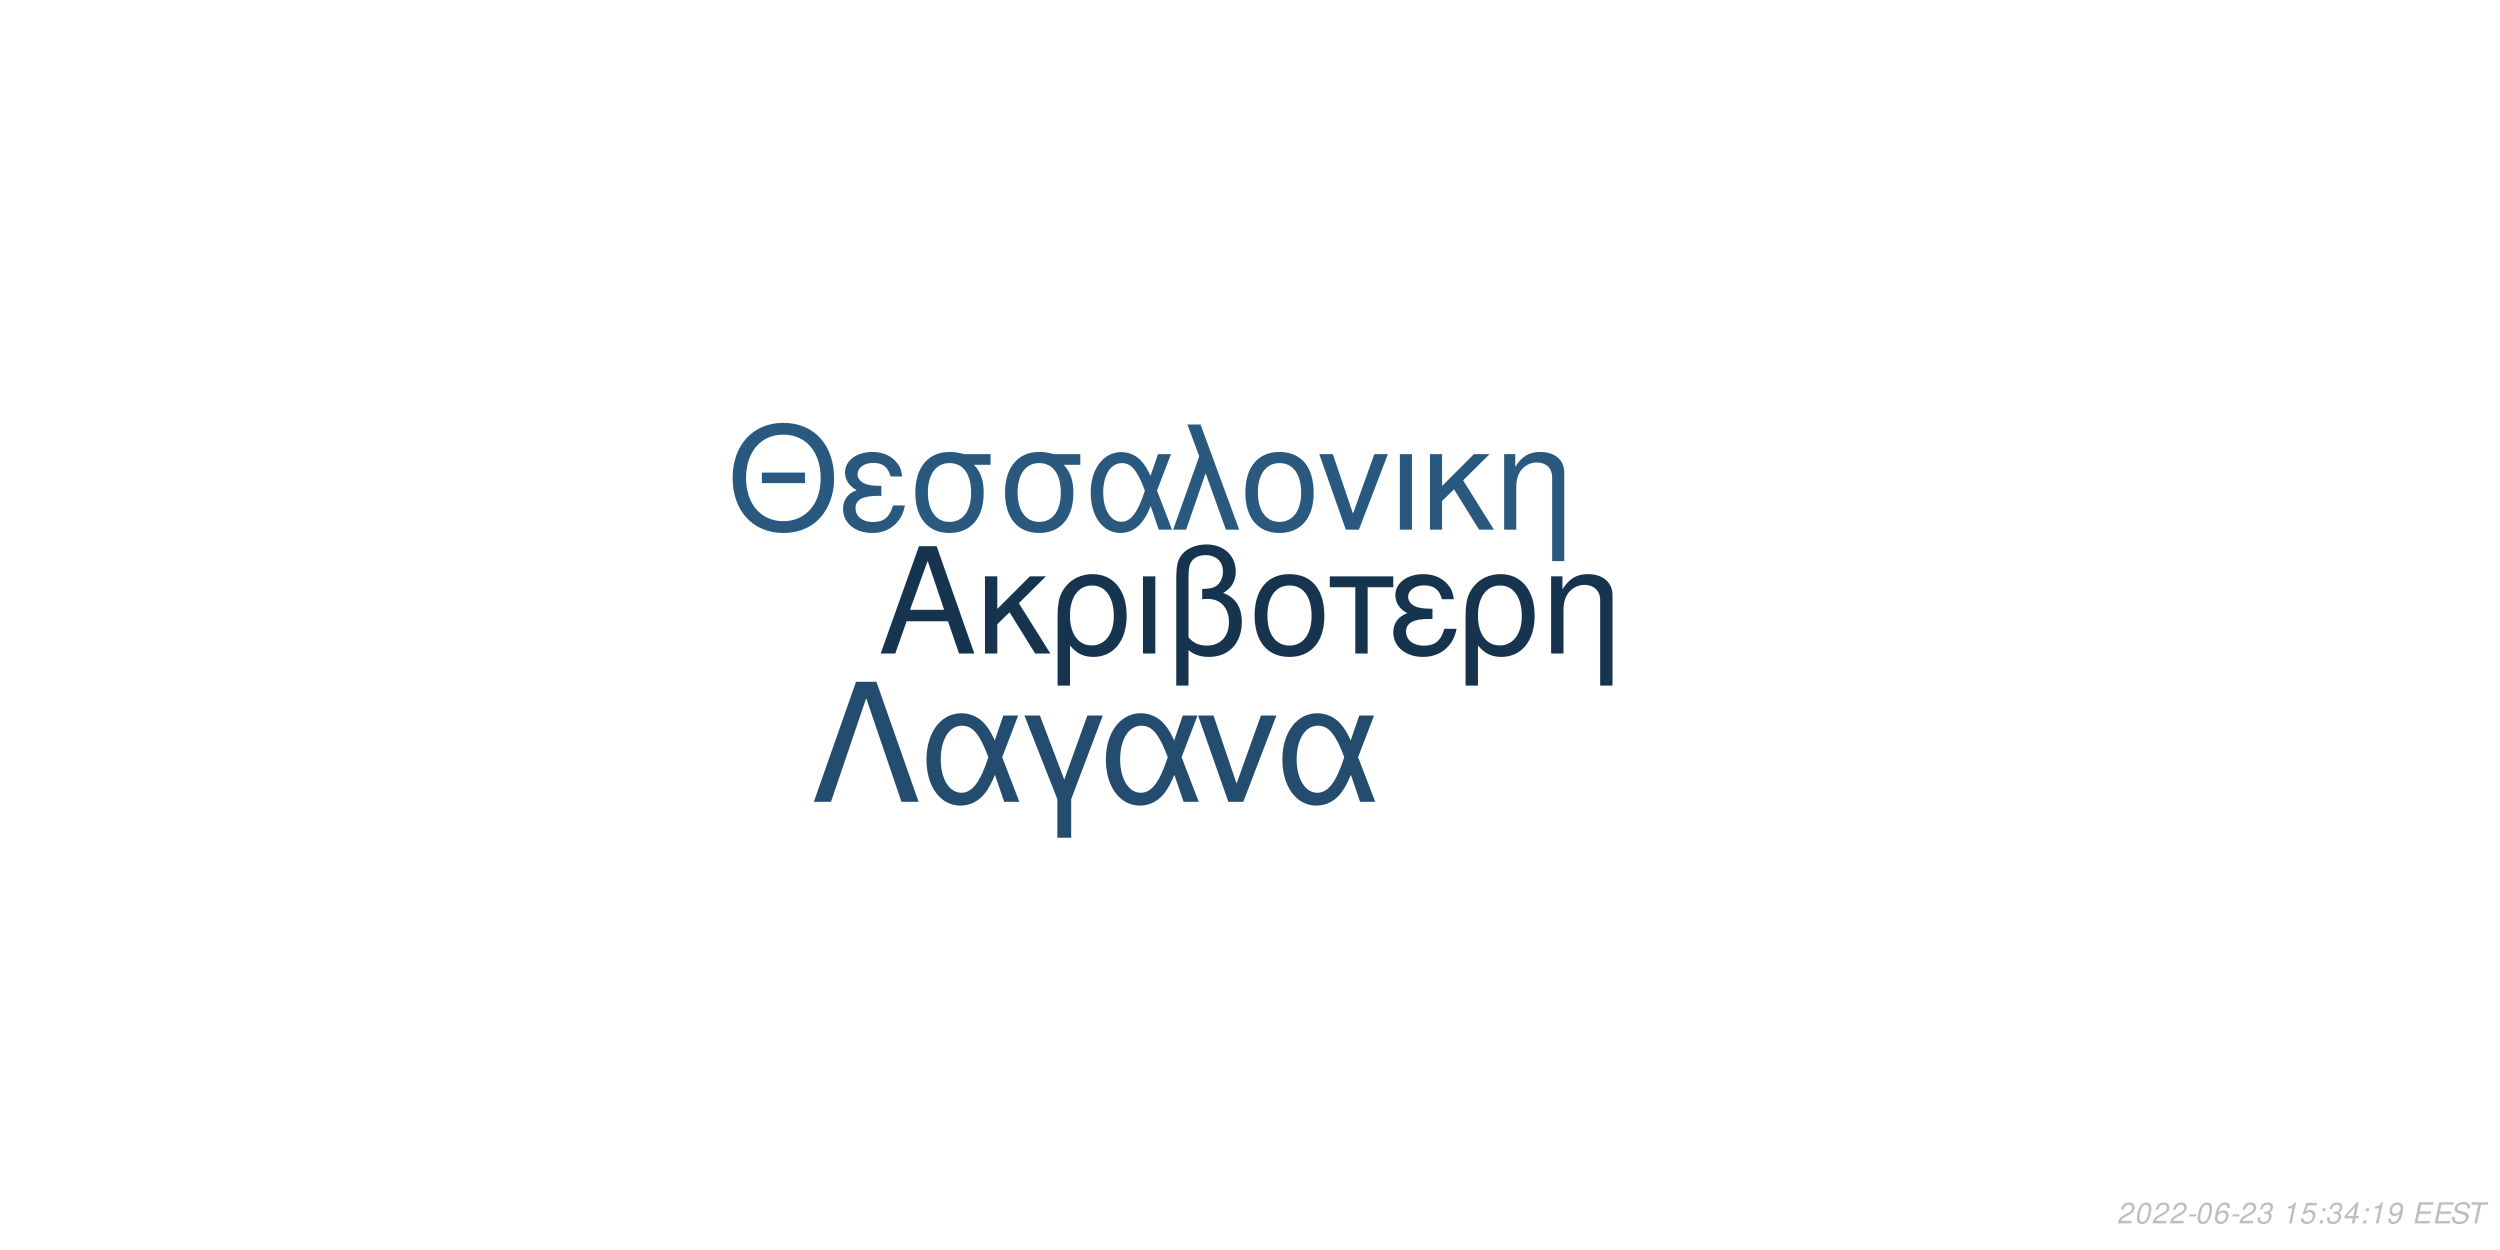
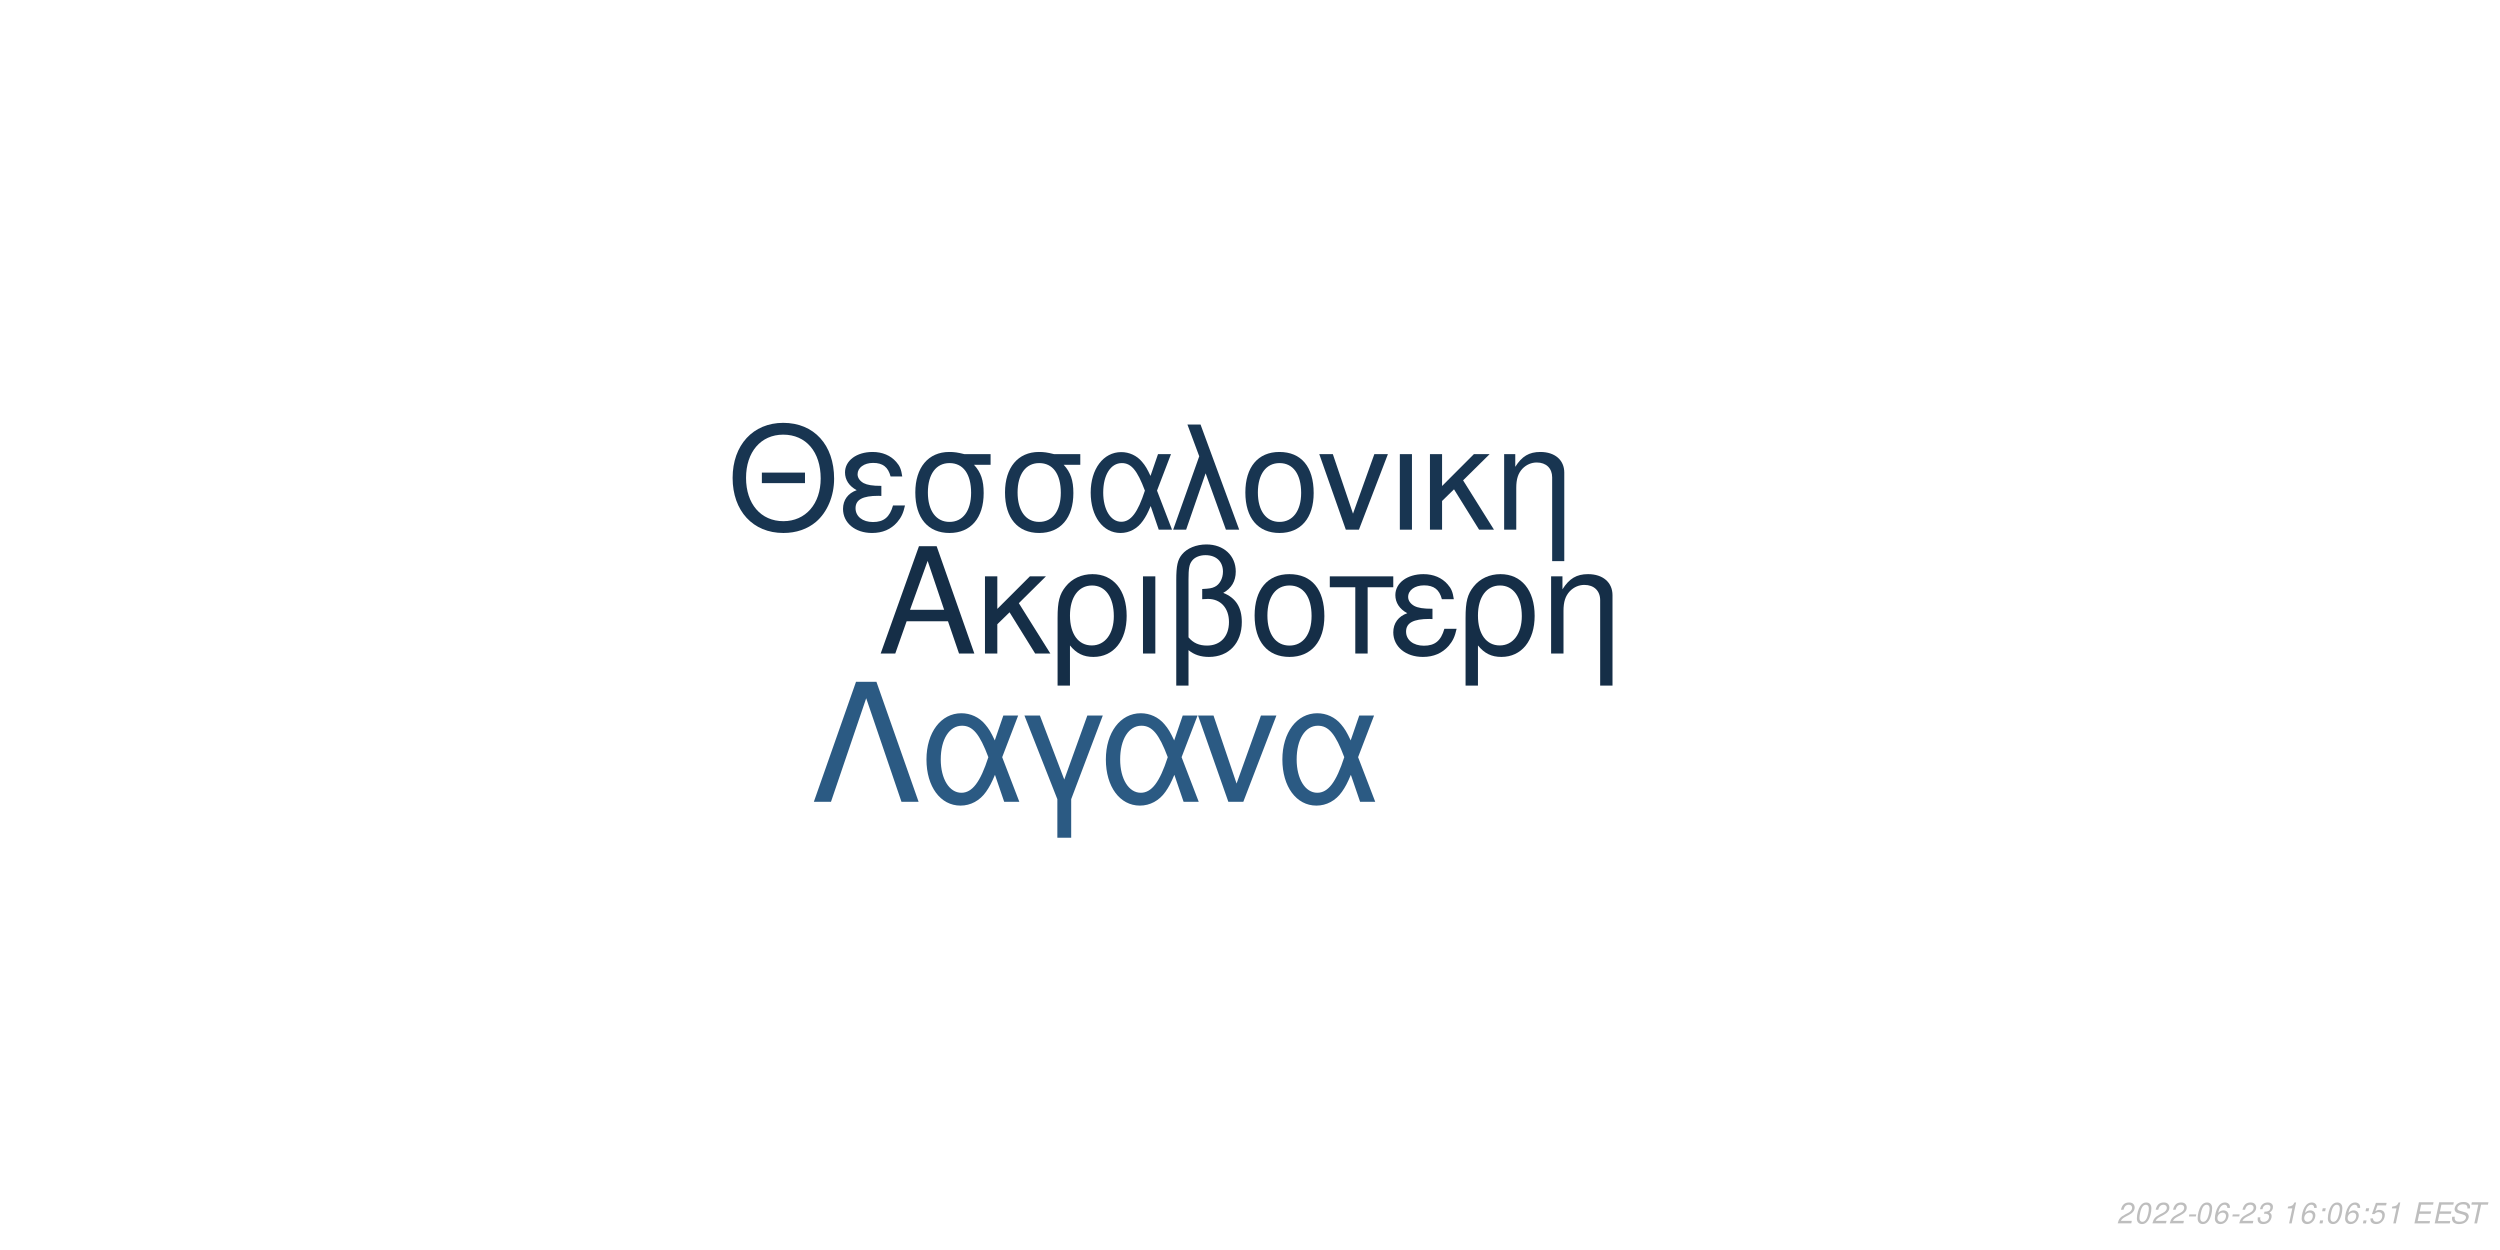
<svg xmlns="http://www.w3.org/2000/svg" xmlns:xlink="http://www.w3.org/1999/xlink" width="864pt" height="432pt" viewBox="0 0 864 432" version="1.1">
  <defs>
    <g>
      <symbol overflow="visible" id="glyph0-0">
        <path style="stroke:none;" d="" />
      </symbol>
      <symbol overflow="visible" id="glyph0-1">
        <path style="stroke:none;" d="M 24.125 -11.141 L 27.938 0 L 33.234 0 L 20.203 -37.094 L 14.094 -37.094 L 0.859 0 L 5.906 0 L 9.828 -11.141 Z M 22.797 -15.109 L 11 -15.109 L 17.094 -32.016 Z M 22.797 -15.109 " />
      </symbol>
      <symbol overflow="visible" id="glyph0-2">
        <path style="stroke:none;" d="M 7.172 -15.422 L 7.172 -26.672 L 2.906 -26.672 L 2.906 0 L 7.172 0 L 7.172 -10.125 L 11.406 -14.25 L 20.25 0 L 25.5 0 L 14.609 -17.406 L 23.969 -26.672 L 18.422 -26.672 Z M 7.172 -15.422 " />
      </symbol>
      <symbol overflow="visible" id="glyph0-3">
        <path style="stroke:none;" d="M 3 11.094 L 7.281 11.094 L 7.281 -2.797 C 9.516 -0.047 11.953 1.172 15.375 1.172 C 22.344 1.172 26.875 -4.422 26.875 -13.031 C 26.875 -21.891 22.297 -27.438 15.062 -27.438 C 11.297 -27.438 7.984 -25.906 5.797 -23.156 C 3.672 -20.516 3 -17.969 3 -12.359 Z M 14.906 -23.516 C 19.547 -23.516 22.438 -19.438 22.438 -12.922 C 22.438 -6.812 19.391 -2.797 14.812 -2.797 C 10.172 -2.797 7.281 -6.766 7.281 -13.125 C 7.281 -19.484 10.234 -23.516 14.906 -23.516 Z M 14.906 -23.516 " />
      </symbol>
      <symbol overflow="visible" id="glyph0-4">
        <path style="stroke:none;" d="M 3.516 0 L 7.781 0 L 7.781 -26.672 L 3.516 -26.672 Z M 3.516 0 " />
      </symbol>
      <symbol overflow="visible" id="glyph0-5">
        <path style="stroke:none;" d="M 4.016 11.094 L 8.25 11.094 L 8.25 -1.172 C 10.172 0.406 12.422 1.172 15.312 1.172 C 22.188 1.172 26.672 -3.609 26.672 -10.891 C 26.672 -15.984 24.578 -19.234 20.25 -20.969 C 23.109 -22.547 24.578 -25.031 24.578 -28.344 C 24.578 -33.844 20.406 -37.703 14.453 -37.703 C 10.938 -37.703 7.734 -36.391 6 -34.25 C 4.484 -32.422 4.016 -30.328 4.016 -25.391 Z M 8.25 -25.656 C 8.25 -29.359 8.5 -30.844 9.469 -32.062 C 10.375 -33.281 12.156 -34 14.094 -34 C 17.812 -34 20.156 -31.812 20.156 -28.297 C 20.156 -25.953 18.984 -23.812 17.297 -23.047 C 16.281 -22.547 15.469 -22.438 12.984 -22.297 L 12.984 -18.781 C 13.734 -18.828 14.344 -18.875 14.969 -18.875 C 19.344 -18.875 22.234 -15.719 22.234 -10.891 C 22.234 -5.906 19.281 -2.75 14.656 -2.75 C 11.953 -2.75 9.922 -3.609 8.25 -5.594 Z M 8.25 -25.656 " />
      </symbol>
      <symbol overflow="visible" id="glyph0-6">
        <path style="stroke:none;" d="M 14.094 -27.438 C 6.562 -27.438 2.094 -22.094 2.094 -13.125 C 2.094 -4.125 6.562 1.172 14.141 1.172 C 21.672 1.172 26.203 -4.172 26.203 -12.922 C 26.203 -22.188 21.828 -27.438 14.094 -27.438 Z M 14.141 -23.516 C 18.938 -23.516 21.781 -19.594 21.781 -12.984 C 21.781 -6.672 18.828 -2.75 14.141 -2.75 C 9.422 -2.75 6.516 -6.672 6.516 -13.125 C 6.516 -19.594 9.422 -23.516 14.141 -23.516 Z M 14.141 -23.516 " />
      </symbol>
      <symbol overflow="visible" id="glyph0-7">
        <path style="stroke:none;" d="M 7.891 0 L 12.156 0 L 12.156 -22.906 L 21.016 -22.906 L 21.016 -26.672 L -0.922 -26.672 L -0.922 -22.906 L 7.891 -22.906 Z M 7.891 0 " />
      </symbol>
      <symbol overflow="visible" id="glyph0-8">
        <path style="stroke:none;" d="M 14.562 -15.469 C 11.344 -15.469 9.562 -15.781 8.297 -16.438 C 6.922 -17.203 6.156 -18.328 6.156 -19.547 C 6.156 -21.891 8.453 -23.562 11.656 -23.562 C 15.062 -23.562 16.953 -22.094 17.812 -18.781 L 21.938 -18.781 C 21.578 -21.266 21.062 -22.5 19.797 -23.922 C 17.812 -26.203 14.906 -27.438 11.453 -27.438 C 5.797 -27.438 1.734 -24.375 1.734 -20.203 C 1.734 -17.609 3.156 -15.375 5.859 -13.938 C 2.797 -12.875 1.016 -10.484 1.016 -7.328 C 1.016 -2.391 5.297 1.172 11.25 1.172 C 14.969 1.172 17.906 -0.109 20.156 -2.641 C 21.578 -4.328 22.297 -5.797 22.906 -8.547 L 18.672 -8.547 C 17.5 -4.422 15.422 -2.703 11.609 -2.703 C 7.938 -2.703 5.438 -4.688 5.438 -7.578 C 5.438 -10.578 7.938 -11.953 13.484 -11.953 C 13.641 -11.953 14.094 -11.953 14.562 -11.906 Z M 14.562 -15.469 " />
      </symbol>
      <symbol overflow="visible" id="glyph0-9">
        <path style="stroke:none;" d="M 3.562 -26.672 L 3.562 0 L 7.844 0 L 7.844 -14.703 C 7.844 -17.906 8.5 -19.891 10.031 -21.531 C 11.406 -22.953 13.188 -23.719 15.062 -23.719 C 18.375 -23.719 20.516 -21.672 20.516 -18.469 L 20.516 11.094 L 24.781 11.094 L 24.781 -20.156 C 24.781 -24.578 21.469 -27.438 16.328 -27.438 C 12.359 -27.438 9.828 -25.906 7.484 -22.188 L 7.484 -26.672 Z M 3.562 -26.672 " />
      </symbol>
      <symbol overflow="visible" id="glyph1-0">
        <path style="stroke:none;" d="" />
      </symbol>
      <symbol overflow="visible" id="glyph1-1">
        <path style="stroke:none;" d="M 26.859 -19.734 L 11.953 -19.734 L 11.953 -16.094 L 26.859 -16.094 Z M 19.328 -36.922 C 8.922 -36.922 1.844 -29.25 1.844 -17.891 C 1.844 -6.484 8.875 1.141 19.391 1.141 C 23.812 1.141 27.703 -0.203 30.641 -2.688 C 34.578 -6.031 36.922 -11.656 36.922 -17.594 C 36.922 -29.297 30 -36.922 19.328 -36.922 Z M 19.328 -32.844 C 27.203 -32.844 32.281 -26.906 32.281 -17.688 C 32.281 -8.922 27.062 -2.938 19.391 -2.938 C 11.609 -2.938 6.484 -8.922 6.484 -17.891 C 6.484 -26.859 11.609 -32.844 19.328 -32.844 Z M 19.328 -32.844 " />
      </symbol>
      <symbol overflow="visible" id="glyph1-2">
        <path style="stroke:none;" d="M 14.25 -15.141 C 11.109 -15.141 9.375 -15.453 8.125 -16.094 C 6.781 -16.844 6.031 -17.938 6.031 -19.141 C 6.031 -21.422 8.266 -23.078 11.406 -23.078 C 14.75 -23.078 16.594 -21.625 17.438 -18.391 L 21.469 -18.391 C 21.125 -20.828 20.625 -22.031 19.391 -23.422 C 17.438 -25.656 14.594 -26.859 11.219 -26.859 C 5.688 -26.859 1.688 -23.875 1.688 -19.781 C 1.688 -17.234 3.094 -15.047 5.734 -13.656 C 2.734 -12.609 1 -10.266 1 -7.172 C 1 -2.344 5.188 1.141 11.016 1.141 C 14.656 1.141 17.547 -0.094 19.734 -2.594 C 21.125 -4.234 21.828 -5.688 22.422 -8.375 L 18.281 -8.375 C 17.141 -4.328 15.094 -2.641 11.359 -2.641 C 7.766 -2.641 5.328 -4.578 5.328 -7.422 C 5.328 -10.359 7.766 -11.703 13.203 -11.703 C 13.359 -11.703 13.797 -11.703 14.25 -11.656 Z M 14.25 -15.141 " />
      </symbol>
      <symbol overflow="visible" id="glyph1-3">
        <path style="stroke:none;" d="M 29 -26.109 L 19.938 -26.109 C 17.594 -26.703 16.438 -26.859 14.703 -26.859 C 7.469 -26.859 2.984 -21.469 2.984 -12.859 C 2.984 -4.031 7.375 1.141 14.797 1.141 C 22.172 1.141 26.609 -4.078 26.609 -12.656 C 26.609 -17.047 25.656 -19.828 23.266 -22.422 L 29 -22.422 Z M 14.797 -23.016 C 19.531 -23.016 22.266 -19.234 22.266 -12.75 C 22.266 -6.531 19.438 -2.688 14.797 -2.688 C 10.172 -2.688 7.328 -6.531 7.328 -12.859 C 7.328 -19.188 10.172 -23.016 14.797 -23.016 Z M 14.797 -23.016 " />
      </symbol>
      <symbol overflow="visible" id="glyph1-4">
        <path style="stroke:none;" d="M 29.344 -26.109 L 24.859 -26.109 L 22.266 -18.578 C 21.125 -21.031 20.484 -22.125 19.328 -23.469 C 17.547 -25.609 14.906 -26.812 12.156 -26.812 C 5.984 -26.812 1.594 -20.984 1.594 -12.812 C 1.594 -4.578 5.828 1.141 11.906 1.141 C 14.953 1.141 17.734 -0.344 19.625 -3.047 C 20.672 -4.531 21.281 -5.688 22.328 -8.172 L 25.109 0 L 29.703 0 L 24.516 -13.5 Z M 20.328 -13.5 C 17.891 -5.922 15.453 -2.734 12.156 -2.734 C 8.516 -2.734 5.922 -6.922 5.922 -12.812 C 5.922 -18.938 8.516 -23.016 12.359 -23.016 C 15.594 -23.016 17.688 -20.531 20.328 -13.5 Z M 20.328 -13.5 " />
      </symbol>
      <symbol overflow="visible" id="glyph1-5">
        <path style="stroke:none;" d="M 1.094 0 L 5.578 0 L 12.312 -19.484 L 19.328 0 L 23.922 0 L 10.562 -36.328 L 6.031 -36.328 L 10.109 -25.359 Z M 1.094 0 " />
      </symbol>
      <symbol overflow="visible" id="glyph1-6">
        <path style="stroke:none;" d="M 13.797 -26.859 C 6.422 -26.859 2.047 -21.625 2.047 -12.859 C 2.047 -4.031 6.422 1.141 13.859 1.141 C 21.234 1.141 25.656 -4.078 25.656 -12.656 C 25.656 -21.719 21.375 -26.859 13.797 -26.859 Z M 13.859 -23.016 C 18.531 -23.016 21.328 -19.188 21.328 -12.703 C 21.328 -6.531 18.438 -2.688 13.859 -2.688 C 9.219 -2.688 6.375 -6.531 6.375 -12.859 C 6.375 -19.188 9.219 -23.016 13.859 -23.016 Z M 13.859 -23.016 " />
      </symbol>
      <symbol overflow="visible" id="glyph1-7">
        <path style="stroke:none;" d="M 14.297 0 L 24.312 -26.109 L 19.625 -26.109 L 12.25 -5.531 L 5.281 -26.109 L 0.594 -26.109 L 9.766 0 Z M 14.297 0 " />
      </symbol>
      <symbol overflow="visible" id="glyph1-8">
        <path style="stroke:none;" d="M 3.438 0 L 7.625 0 L 7.625 -26.109 L 3.438 -26.109 Z M 3.438 0 " />
      </symbol>
      <symbol overflow="visible" id="glyph1-9">
        <path style="stroke:none;" d="M 7.031 -15.094 L 7.031 -26.109 L 2.844 -26.109 L 2.844 0 L 7.031 0 L 7.031 -9.922 L 11.156 -13.953 L 19.828 0 L 24.969 0 L 14.297 -17.047 L 23.469 -26.109 L 18.031 -26.109 Z M 7.031 -15.094 " />
      </symbol>
      <symbol overflow="visible" id="glyph1-10">
        <path style="stroke:none;" d="M 3.484 -26.109 L 3.484 0 L 7.672 0 L 7.672 -14.406 C 7.672 -17.547 8.328 -19.484 9.812 -21.078 C 11.156 -22.469 12.906 -23.219 14.75 -23.219 C 17.984 -23.219 20.078 -21.234 20.078 -18.094 L 20.078 10.859 L 24.266 10.859 L 24.266 -19.734 C 24.266 -24.062 21.031 -26.859 16 -26.859 C 12.109 -26.859 9.609 -25.359 7.328 -21.719 L 7.328 -26.109 Z M 3.484 -26.109 " />
      </symbol>
      <symbol overflow="visible" id="glyph2-0">
        <path style="stroke:none;" d="" />
      </symbol>
      <symbol overflow="visible" id="glyph2-1">
        <path style="stroke:none;" d="M 22.531 -41.484 L 15.484 -41.484 L 0.906 0 L 6.828 0 L 19 -35.797 L 31.188 0 L 37.109 0 Z M 22.531 -41.484 " />
      </symbol>
      <symbol overflow="visible" id="glyph2-2">
        <path style="stroke:none;" d="M 33.516 -29.812 L 28.391 -29.812 L 25.438 -21.219 C 24.125 -24.016 23.391 -25.266 22.078 -26.797 C 20.031 -29.25 17.016 -30.609 13.891 -30.609 C 6.828 -30.609 1.828 -23.953 1.828 -14.625 C 1.828 -5.234 6.656 1.312 13.594 1.312 C 17.078 1.312 20.266 -0.391 22.422 -3.469 C 23.609 -5.172 24.297 -6.484 25.5 -9.328 L 28.688 0 L 33.922 0 L 28 -15.422 Z M 23.219 -15.422 C 20.422 -6.766 17.641 -3.125 13.891 -3.125 C 9.734 -3.125 6.766 -7.906 6.766 -14.625 C 6.766 -21.625 9.734 -26.297 14.109 -26.297 C 17.812 -26.297 20.203 -23.453 23.219 -15.422 Z M 23.219 -15.422 " />
      </symbol>
      <symbol overflow="visible" id="glyph2-3">
        <path style="stroke:none;" d="M 12.062 12.406 L 16.844 12.406 L 16.844 -0.906 L 27.766 -29.812 L 22.422 -29.812 L 14.453 -7.688 L 6.031 -29.812 L 0.688 -29.812 L 12.062 -0.906 Z M 12.062 12.406 " />
      </symbol>
      <symbol overflow="visible" id="glyph2-4">
        <path style="stroke:none;" d="M 16.328 0 L 27.766 -29.812 L 22.422 -29.812 L 14 -6.312 L 6.031 -29.812 L 0.688 -29.812 L 11.156 0 Z M 16.328 0 " />
      </symbol>
      <symbol overflow="visible" id="glyph3-0">
        <path style="stroke:none;" d="" />
      </symbol>
      <symbol overflow="visible" id="glyph3-1">
        <path style="stroke:none;" d="M 5.234 -0.875 L 1.469 -0.875 C 1.641 -1.375 2.203 -1.891 3.109 -2.344 L 4.234 -2.938 C 5.562 -3.625 6.219 -4.469 6.219 -5.484 C 6.219 -5.938 6.062 -6.359 5.797 -6.656 C 5.469 -7.047 4.984 -7.234 4.312 -7.234 C 2.766 -7.234 1.891 -6.453 1.484 -4.734 L 2.375 -4.734 C 2.484 -5.188 2.609 -5.484 2.797 -5.75 C 3.094 -6.203 3.609 -6.453 4.188 -6.453 C 4.891 -6.453 5.344 -6.031 5.344 -5.375 C 5.344 -4.703 4.859 -4.094 4.016 -3.656 L 2.984 -3.125 C 1.234 -2.188 0.797 -1.656 0.344 -0.016 L 5.047 -0.016 Z M 5.234 -0.875 " />
      </symbol>
      <symbol overflow="visible" id="glyph3-2">
        <path style="stroke:none;" d="M 4.203 -7.234 C 3.375 -7.234 2.688 -6.812 2.125 -5.984 C 1.484 -5.047 0.984 -3.188 0.984 -1.734 C 0.984 -1.109 1.172 -0.562 1.484 -0.266 C 1.797 0.047 2.281 0.234 2.766 0.234 C 3.625 0.234 4.281 -0.156 4.859 -1.016 C 5.516 -1.953 6 -3.797 6 -5.266 C 6 -6.5 5.328 -7.234 4.203 -7.234 Z M 4.094 -6.453 C 4.734 -6.453 5.125 -5.984 5.125 -5.156 C 5.125 -4.203 4.781 -2.625 4.406 -1.812 C 3.984 -0.938 3.516 -0.547 2.875 -0.547 C 2.25 -0.547 1.875 -1.031 1.875 -1.828 C 1.875 -2.797 2.203 -4.344 2.594 -5.203 C 2.984 -6.047 3.453 -6.453 4.094 -6.453 Z M 4.094 -6.453 " />
      </symbol>
      <symbol overflow="visible" id="glyph3-3">
        <path style="stroke:none;" d="M 3.516 -3.125 L 1.125 -3.125 L 0.969 -2.406 L 3.359 -2.406 Z M 3.516 -3.125 " />
      </symbol>
      <symbol overflow="visible" id="glyph3-4">
        <path style="stroke:none;" d="M 6.125 -5.344 L 6.141 -5.625 C 6.141 -6.609 5.453 -7.234 4.391 -7.234 C 3.438 -7.234 2.641 -6.719 2.016 -5.703 C 1.422 -4.781 0.938 -2.953 0.938 -1.688 C 0.938 -0.516 1.688 0.234 2.859 0.234 C 3.703 0.234 4.438 -0.156 5 -0.875 C 5.406 -1.422 5.672 -2.156 5.672 -2.766 C 5.672 -3.812 4.969 -4.5 3.906 -4.5 C 3.234 -4.5 2.672 -4.234 2.094 -3.625 C 2.406 -5.375 3.234 -6.453 4.25 -6.453 C 4.703 -6.453 5.062 -6.234 5.172 -5.844 C 5.203 -5.719 5.234 -5.578 5.25 -5.344 Z M 3.656 -3.734 C 4.344 -3.734 4.797 -3.281 4.797 -2.625 C 4.797 -1.469 3.984 -0.547 2.984 -0.547 C 2.297 -0.547 1.812 -1.047 1.812 -1.766 C 1.812 -2.859 2.625 -3.734 3.656 -3.734 Z M 3.656 -3.734 " />
      </symbol>
      <symbol overflow="visible" id="glyph3-5">
        <path style="stroke:none;" d="M 2.922 -3.312 C 3.125 -3.344 3.234 -3.344 3.375 -3.344 C 4.203 -3.344 4.688 -3 4.688 -2.406 C 4.688 -1.312 3.906 -0.547 2.781 -0.547 C 2.047 -0.547 1.594 -0.938 1.594 -1.562 C 1.594 -1.719 1.609 -1.844 1.656 -2.094 L 0.766 -2.094 C 0.734 -1.797 0.719 -1.641 0.719 -1.469 C 0.719 -0.375 1.406 0.234 2.641 0.234 C 3.547 0.234 4.297 -0.078 4.812 -0.656 C 5.266 -1.156 5.562 -1.875 5.562 -2.547 C 5.562 -3.125 5.344 -3.453 4.797 -3.734 C 5.641 -4.234 6.016 -4.844 6.016 -5.734 C 6.016 -6.656 5.312 -7.234 4.203 -7.234 C 3.375 -7.234 2.672 -6.938 2.188 -6.375 C 1.891 -6.031 1.703 -5.641 1.516 -4.906 L 2.391 -4.906 C 2.5 -5.359 2.594 -5.594 2.734 -5.812 C 3.047 -6.234 3.516 -6.453 4.078 -6.453 C 4.734 -6.453 5.141 -6.125 5.141 -5.578 C 5.141 -5.188 5.016 -4.797 4.797 -4.547 C 4.516 -4.234 4 -4.062 3.266 -4.062 L 3.078 -4.062 Z M 2.922 -3.312 " />
      </symbol>
      <symbol overflow="visible" id="glyph3-6">
        <path style="stroke:none;" d="" />
      </symbol>
      <symbol overflow="visible" id="glyph3-7">
        <path style="stroke:none;" d="M 3.703 -5.188 L 2.594 0 L 3.469 0 L 5.016 -7.234 L 4.438 -7.234 C 3.906 -6.156 3.688 -6.016 2.234 -5.812 L 2.109 -5.188 Z M 3.703 -5.188 " />
      </symbol>
      <symbol overflow="visible" id="glyph3-8">
+         <path style="stroke:none;" d="M 2.359 -1.031 L 1.312 -1.031 L 1.094 0 L 2.141 0 Z M 3.266 -5.234 L 2.219 -5.234 L 2 -4.203 L 3.047 -4.203 Z M 3.266 -5.234 " />
+       </symbol>
+       <symbol overflow="visible" id="glyph3-9">
        <path style="stroke:none;" d="M 6.297 -7.094 L 2.594 -7.094 L 1.234 -3.234 L 2.047 -3.234 C 2.656 -3.766 2.938 -3.906 3.531 -3.906 C 4.328 -3.906 4.797 -3.453 4.797 -2.688 C 4.797 -1.438 3.969 -0.547 2.828 -0.547 C 2.031 -0.547 1.609 -0.938 1.578 -1.734 L 0.703 -1.734 L 0.703 -1.516 C 0.703 -0.938 0.844 -0.547 1.188 -0.266 C 1.562 0.062 2.078 0.234 2.703 0.234 C 3.656 0.234 4.391 -0.156 4.984 -0.922 C 5.422 -1.5 5.672 -2.234 5.672 -2.953 C 5.672 -4 4.938 -4.672 3.812 -4.672 C 3.328 -4.672 2.906 -4.547 2.406 -4.234 L 3.109 -6.219 L 6.109 -6.219 Z M 6.297 -7.094 " />
      </symbol>
-       <symbol overflow="visible" id="glyph3-9">
-         <path style="stroke:none;" d="M 2.359 -1.031 L 1.312 -1.031 L 1.094 0 L 2.141 0 Z M 3.266 -5.234 L 2.219 -5.234 L 2 -4.203 L 3.047 -4.203 Z M 3.266 -5.234 " />
-       </symbol>
      <symbol overflow="visible" id="glyph3-10">
-         <path style="stroke:none;" d="M 3.625 -1.75 L 3.266 0 L 4.141 0 L 4.516 -1.75 L 5.562 -1.75 L 5.734 -2.531 L 4.688 -2.531 L 5.688 -7.234 L 5.016 -7.234 L 0.844 -2.672 L 0.641 -1.75 Z M 3.797 -2.531 L 1.594 -2.531 L 4.469 -5.703 Z M 3.797 -2.531 " />
+         <path style="stroke:none;" d="M 2.547 -3.312 L 6.5 -3.312 L 6.688 -4.141 L 2.719 -4.141 L 3.219 -6.469 L 7.344 -6.469 L 7.516 -7.297 L 2.453 -7.297 L 0.906 0 L 6.125 0 L 6.297 -0.812 L 2.016 -0.812 Z M 2.547 -3.312 " />
      </symbol>
      <symbol overflow="visible" id="glyph3-11">
-         <path style="stroke:none;" d="M 0.844 -1.656 C 0.844 -1.547 0.844 -1.438 0.844 -1.375 C 0.844 -0.406 1.531 0.234 2.578 0.234 C 3.203 0.234 3.766 0.016 4.297 -0.438 C 4.938 -1 5.312 -1.656 5.594 -2.719 C 5.844 -3.672 6.016 -4.766 6.016 -5.375 C 6.016 -5.844 5.844 -6.328 5.547 -6.656 C 5.203 -7.031 4.703 -7.234 4.062 -7.234 C 2.516 -7.234 1.297 -5.938 1.297 -4.266 C 1.297 -3.203 1.984 -2.547 3.047 -2.547 C 3.484 -2.547 3.953 -2.672 4.281 -2.891 C 4.406 -2.984 4.547 -3.078 4.828 -3.344 C 4.438 -1.484 3.703 -0.547 2.703 -0.547 C 2.109 -0.547 1.719 -0.938 1.719 -1.547 L 1.719 -1.656 Z M 3.953 -6.453 C 4.625 -6.453 5.141 -5.953 5.141 -5.281 C 5.141 -4.188 4.312 -3.312 3.297 -3.312 C 2.594 -3.312 2.172 -3.734 2.172 -4.453 C 2.172 -5.562 2.984 -6.453 3.953 -6.453 Z M 3.953 -6.453 " />
+         <path style="stroke:none;" d="M 7.062 -5.156 C 7.125 -5.438 7.141 -5.562 7.141 -5.703 C 7.141 -6.156 6.938 -6.594 6.594 -6.891 C 6.188 -7.25 5.656 -7.406 4.875 -7.406 C 3.844 -7.406 3.047 -7.125 2.5 -6.562 C 2.094 -6.141 1.781 -5.438 1.781 -4.922 C 1.781 -4.297 2.219 -3.766 2.891 -3.562 L 4.594 -3.094 C 5.406 -2.859 5.734 -2.578 5.734 -2.094 C 5.734 -1.781 5.547 -1.406 5.266 -1.141 C 4.844 -0.766 4.266 -0.578 3.453 -0.578 C 2.328 -0.578 1.812 -0.984 1.812 -1.906 C 1.812 -2.047 1.812 -2.125 1.844 -2.312 L 0.984 -2.312 C 0.906 -2.062 0.891 -1.906 0.891 -1.688 C 0.891 -0.484 1.797 0.234 3.297 0.234 C 4.359 0.234 5.234 -0.062 5.812 -0.609 C 6.344 -1.078 6.688 -1.797 6.688 -2.375 C 6.688 -2.641 6.609 -2.906 6.453 -3.156 C 6.234 -3.5 5.938 -3.703 5.469 -3.828 L 3.75 -4.312 C 2.984 -4.547 2.734 -4.734 2.734 -5.188 C 2.734 -5.547 2.875 -5.844 3.188 -6.109 C 3.547 -6.438 4.031 -6.594 4.703 -6.594 C 5.266 -6.594 5.688 -6.484 5.906 -6.297 C 6.094 -6.125 6.219 -5.797 6.219 -5.516 C 6.219 -5.422 6.203 -5.344 6.188 -5.156 Z M 7.062 -5.156 " />
      </symbol>
      <symbol overflow="visible" id="glyph3-12">
-         <path style="stroke:none;" d="M 2.547 -3.312 L 6.5 -3.312 L 6.688 -4.141 L 2.719 -4.141 L 3.219 -6.469 L 7.344 -6.469 L 7.516 -7.297 L 2.453 -7.297 L 0.906 0 L 6.125 0 L 6.297 -0.812 L 2.016 -0.812 Z M 2.547 -3.312 " />
-       </symbol>
-       <symbol overflow="visible" id="glyph3-13">
-         <path style="stroke:none;" d="M 7.062 -5.156 C 7.125 -5.438 7.141 -5.562 7.141 -5.703 C 7.141 -6.156 6.938 -6.594 6.594 -6.891 C 6.188 -7.25 5.656 -7.406 4.875 -7.406 C 3.844 -7.406 3.047 -7.125 2.5 -6.562 C 2.094 -6.141 1.781 -5.438 1.781 -4.922 C 1.781 -4.297 2.219 -3.766 2.891 -3.562 L 4.594 -3.094 C 5.406 -2.859 5.734 -2.578 5.734 -2.094 C 5.734 -1.781 5.547 -1.406 5.266 -1.141 C 4.844 -0.766 4.266 -0.578 3.453 -0.578 C 2.328 -0.578 1.812 -0.984 1.812 -1.906 C 1.812 -2.047 1.812 -2.125 1.844 -2.312 L 0.984 -2.312 C 0.906 -2.062 0.891 -1.906 0.891 -1.688 C 0.891 -0.484 1.797 0.234 3.297 0.234 C 4.359 0.234 5.234 -0.062 5.812 -0.609 C 6.344 -1.078 6.688 -1.797 6.688 -2.375 C 6.688 -2.641 6.609 -2.906 6.453 -3.156 C 6.234 -3.5 5.938 -3.703 5.469 -3.828 L 3.75 -4.312 C 2.984 -4.547 2.734 -4.734 2.734 -5.188 C 2.734 -5.547 2.875 -5.844 3.188 -6.109 C 3.547 -6.438 4.031 -6.594 4.703 -6.594 C 5.266 -6.594 5.688 -6.484 5.906 -6.297 C 6.094 -6.125 6.219 -5.797 6.219 -5.516 C 6.219 -5.422 6.203 -5.344 6.188 -5.156 Z M 7.062 -5.156 " />
-       </symbol>
-       <symbol overflow="visible" id="glyph3-14">
        <path style="stroke:none;" d="M 4.938 -6.469 L 7.312 -6.469 L 7.484 -7.297 L 1.75 -7.297 L 1.578 -6.469 L 3.984 -6.469 L 2.609 0 L 3.547 0 Z M 4.938 -6.469 " />
      </symbol>
    </g>
  </defs>
  <g id="surface1">
    <rect x="0" y="0" width="864" height="432" style="fill:rgb(100%,100%,100%);fill-opacity:1;stroke:none;" />
-     <g style="fill:rgb(9.02%,20.392%,30.98%);fill-opacity:1;">
+     <g style="fill:rgb(8.235%,18.039%,27.843%);fill-opacity:1;">
      <use xlink:href="#glyph0-1" x="303.5" y="225.861" />
      <use xlink:href="#glyph0-2" x="337.5" y="225.861" />
      <use xlink:href="#glyph0-3" x="362.5" y="225.861" />
      <use xlink:href="#glyph0-4" x="391.5" y="225.861" />
      <use xlink:href="#glyph0-5" x="402.5" y="225.861" />
      <use xlink:href="#glyph0-6" x="431.5" y="225.861" />
      <use xlink:href="#glyph0-7" x="460.5" y="225.861" />
      <use xlink:href="#glyph0-8" x="480.5" y="225.861" />
      <use xlink:href="#glyph0-3" x="503.5" y="225.861" />
      <use xlink:href="#glyph0-9" x="532.5" y="225.861" />
    </g>
-     <g style="fill:rgb(16.471%,34.902%,50.196%);fill-opacity:1;">
+     <g style="fill:rgb(9.412%,20.784%,31.765%);fill-opacity:1;">
      <use xlink:href="#glyph1-1" x="251.348" y="183.058" />
      <use xlink:href="#glyph1-2" x="290.348" y="183.058" />
      <use xlink:href="#glyph1-3" x="313.348" y="183.058" />
      <use xlink:href="#glyph1-3" x="344.348" y="183.058" />
      <use xlink:href="#glyph1-4" x="375.348" y="183.058" />
      <use xlink:href="#glyph1-5" x="404.348" y="183.058" />
      <use xlink:href="#glyph1-6" x="428.348" y="183.058" />
      <use xlink:href="#glyph1-7" x="455.348" y="183.058" />
      <use xlink:href="#glyph1-8" x="480.348" y="183.058" />
      <use xlink:href="#glyph1-9" x="491.348" y="183.058" />
      <use xlink:href="#glyph1-10" x="516.348" y="183.058" />
    </g>
-     <g style="fill:rgb(14.118%,29.804%,43.529%);fill-opacity:1;">
+     <g style="fill:rgb(16.863%,35.294%,51.373%);fill-opacity:1;">
      <use xlink:href="#glyph2-1" x="280.359" y="277.105" />
      <use xlink:href="#glyph2-2" x="318.359" y="277.105" />
      <use xlink:href="#glyph2-3" x="353.359" y="277.105" />
      <use xlink:href="#glyph2-2" x="380.359" y="277.105" />
      <use xlink:href="#glyph2-4" x="413.359" y="277.105" />
      <use xlink:href="#glyph2-2" x="441.359" y="277.105" />
    </g>
    <g style="fill:rgb(74.51%,74.51%,74.51%);fill-opacity:1;">
      <use xlink:href="#glyph3-1" x="731.52" y="422.81" />
      <use xlink:href="#glyph3-2" x="737.52" y="422.81" />
      <use xlink:href="#glyph3-1" x="743.52" y="422.81" />
      <use xlink:href="#glyph3-1" x="749.52" y="422.81" />
      <use xlink:href="#glyph3-3" x="755.52" y="422.81" />
      <use xlink:href="#glyph3-2" x="758.52" y="422.81" />
      <use xlink:href="#glyph3-4" x="764.52" y="422.81" />
      <use xlink:href="#glyph3-3" x="770.52" y="422.81" />
      <use xlink:href="#glyph3-1" x="773.52" y="422.81" />
      <use xlink:href="#glyph3-5" x="779.52" y="422.81" />
      <use xlink:href="#glyph3-6" x="785.52" y="422.81" />
      <use xlink:href="#glyph3-7" x="788.52" y="422.81" />
-       <use xlink:href="#glyph3-8" x="794.52" y="422.81" />
-       <use xlink:href="#glyph3-9" x="800.52" y="422.81" />
-       <use xlink:href="#glyph3-5" x="803.52" y="422.81" />
-       <use xlink:href="#glyph3-10" x="809.52" y="422.81" />
-       <use xlink:href="#glyph3-9" x="815.52" y="422.81" />
-       <use xlink:href="#glyph3-7" x="818.52" y="422.81" />
-       <use xlink:href="#glyph3-11" x="824.52" y="422.81" />
+       <use xlink:href="#glyph3-4" x="794.52" y="422.81" />
+       <use xlink:href="#glyph3-8" x="800.52" y="422.81" />
+       <use xlink:href="#glyph3-2" x="803.52" y="422.81" />
+       <use xlink:href="#glyph3-4" x="809.52" y="422.81" />
+       <use xlink:href="#glyph3-8" x="815.52" y="422.81" />
+       <use xlink:href="#glyph3-9" x="818.52" y="422.81" />
+       <use xlink:href="#glyph3-7" x="824.52" y="422.81" />
      <use xlink:href="#glyph3-6" x="830.52" y="422.81" />
-       <use xlink:href="#glyph3-12" x="833.52" y="422.81" />
-       <use xlink:href="#glyph3-12" x="840.52" y="422.81" />
-       <use xlink:href="#glyph3-13" x="846.52" y="422.81" />
-       <use xlink:href="#glyph3-14" x="852.52" y="422.81" />
+       <use xlink:href="#glyph3-10" x="833.52" y="422.81" />
+       <use xlink:href="#glyph3-10" x="840.52" y="422.81" />
+       <use xlink:href="#glyph3-11" x="846.52" y="422.81" />
+       <use xlink:href="#glyph3-12" x="852.52" y="422.81" />
    </g>
  </g>
</svg>
